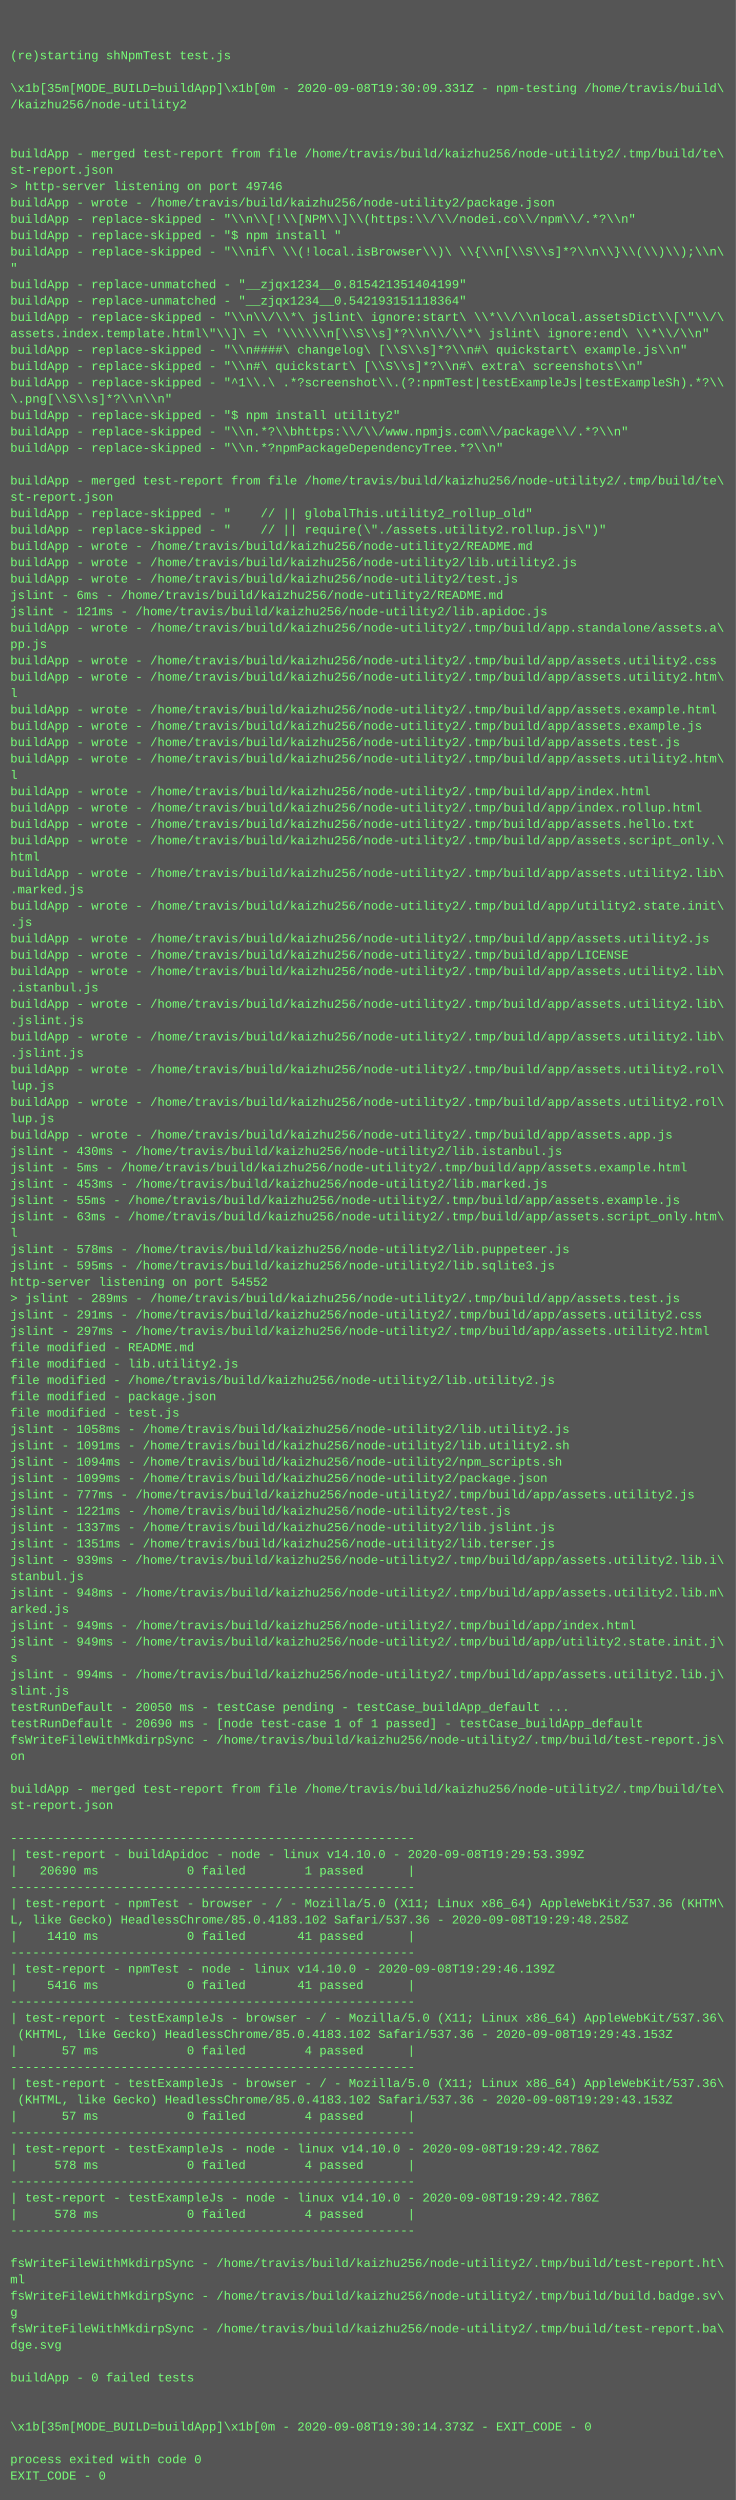
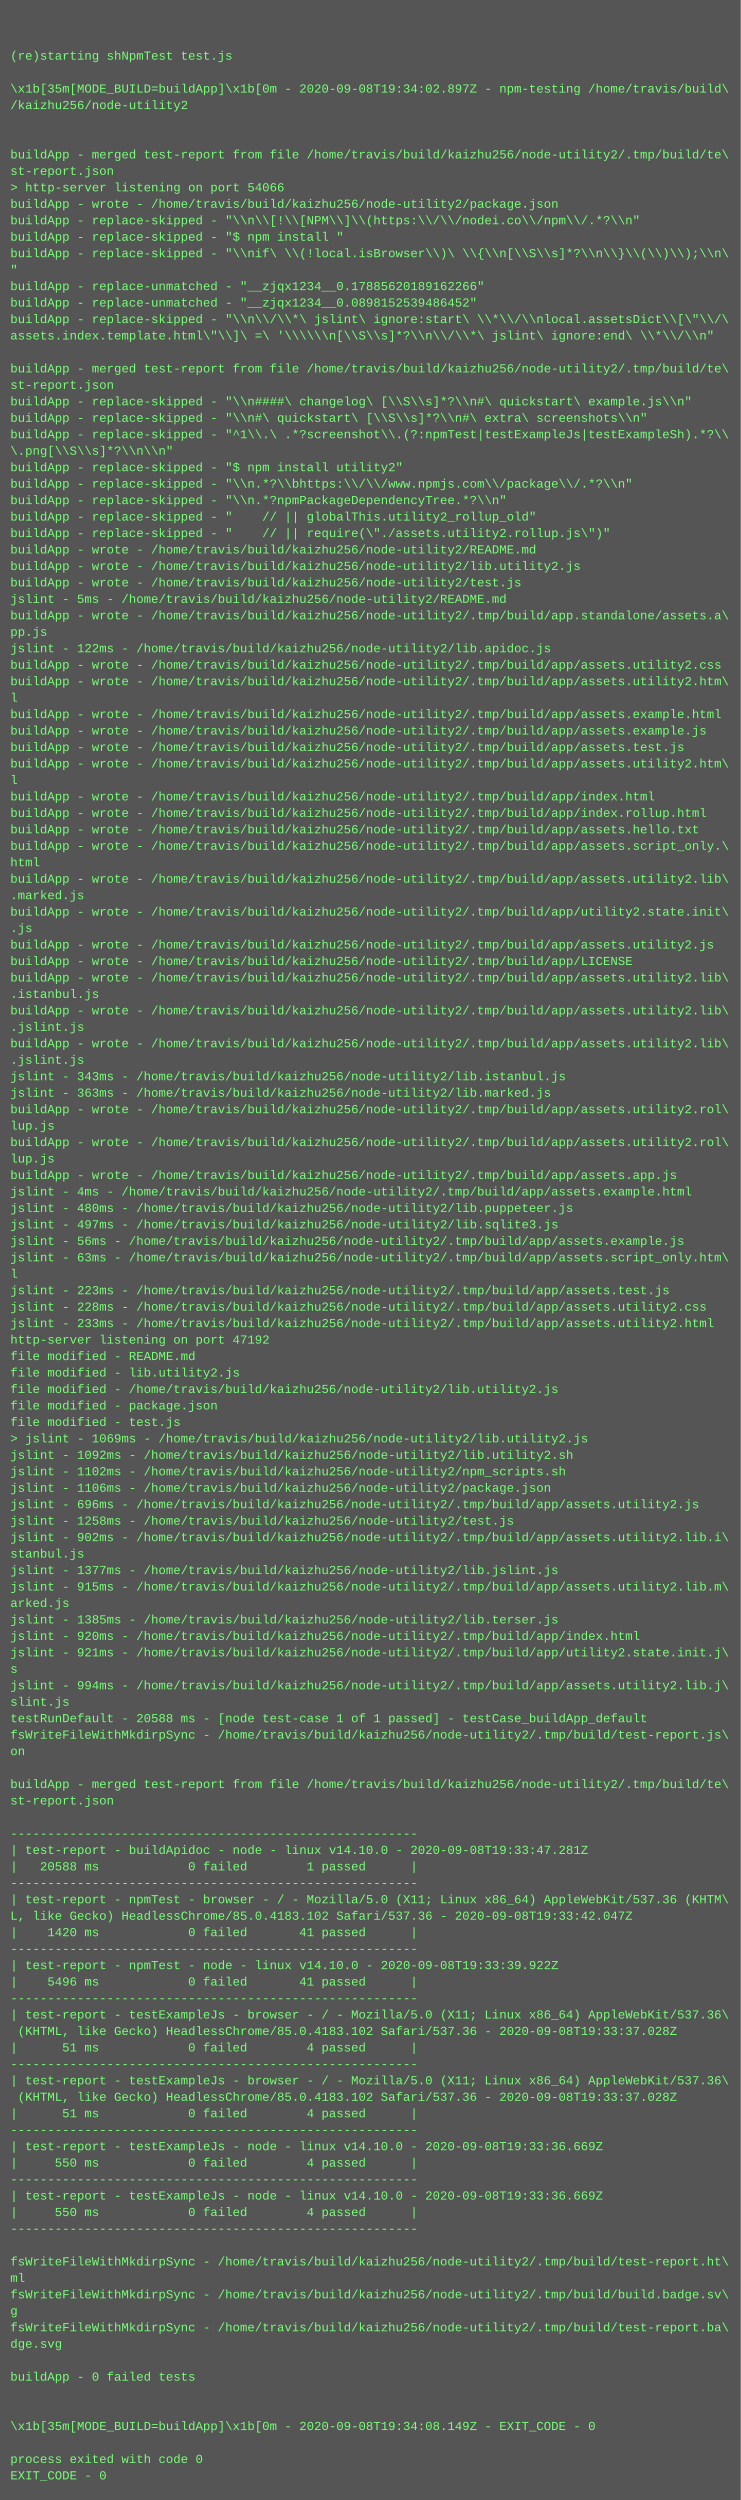
- <svg xmlns="http://www.w3.org/2000/svg" height="2446" width="720">
-   <rect height="2446" fill="#555" width="720" />
+ <svg xmlns="http://www.w3.org/2000/svg" height="2430" width="720">
+   <rect height="2430" fill="#555" width="720" />
  <text fill="#7f7" font-family="Courier New" font-size="12" xml:space="preserve">
    <tspan x="10" y="26" />
    <tspan x="10" y="42" />
    <tspan x="10" y="58">(re)starting shNpmTest test.js</tspan>
    <tspan x="10" y="74" />
-     <tspan x="10" y="90">\x1b[35m[MODE_BUILD=buildApp]\x1b[0m - 2020-09-08T19:30:09.331Z - npm-testing /home/travis/build\</tspan>
+     <tspan x="10" y="90">\x1b[35m[MODE_BUILD=buildApp]\x1b[0m - 2020-09-08T19:34:02.897Z - npm-testing /home/travis/build\</tspan>
    <tspan x="10" y="106">/kaizhu256/node-utility2</tspan>
    <tspan x="10" y="122" />
    <tspan x="10" y="138" />
    <tspan x="10" y="154">buildApp - merged test-report from file /home/travis/build/kaizhu256/node-utility2/.tmp/build/te\</tspan>
    <tspan x="10" y="170">st-report.json</tspan>
-     <tspan x="10" y="186">&gt; http-server listening on port 49746</tspan>
+     <tspan x="10" y="186">&gt; http-server listening on port 54066</tspan>
    <tspan x="10" y="202">buildApp - wrote - /home/travis/build/kaizhu256/node-utility2/package.json</tspan>
    <tspan x="10" y="218">buildApp - replace-skipped - "\\n\\[!\\[NPM\\]\\(https:\\/\\/nodei.co\\/npm\\/.*?\\n"</tspan>
    <tspan x="10" y="234">buildApp - replace-skipped - "$ npm install "</tspan>
    <tspan x="10" y="250">buildApp - replace-skipped - "\\nif\ \\(!local.isBrowser\\)\ \\{\\n[\\S\\s]*?\\n\\}\\(\\)\\);\\n\</tspan>
    <tspan x="10" y="266">"</tspan>
-     <tspan x="10" y="282">buildApp - replace-unmatched - "__zjqx1234__0.815421351404199"</tspan>
-     <tspan x="10" y="298">buildApp - replace-unmatched - "__zjqx1234__0.542193151118364"</tspan>
+     <tspan x="10" y="282">buildApp - replace-unmatched - "__zjqx1234__0.17885620189162266"</tspan>
+     <tspan x="10" y="298">buildApp - replace-unmatched - "__zjqx1234__0.0898152539486452"</tspan>
    <tspan x="10" y="314">buildApp - replace-skipped - "\\n\\/\\*\ jslint\ ignore:start\ \\*\\/\\nlocal.assetsDict\\[\"\\/\</tspan>
    <tspan x="10" y="330">assets.index.template.html\"\\]\ =\ '\\\\\\n[\\S\\s]*?\\n\\/\\*\ jslint\ ignore:end\ \\*\\/\\n"</tspan>
-     <tspan x="10" y="346">buildApp - replace-skipped - "\\n####\ changelog\ [\\S\\s]*?\\n#\ quickstart\ example.js\\n"</tspan>
-     <tspan x="10" y="362">buildApp - replace-skipped - "\\n#\ quickstart\ [\\S\\s]*?\\n#\ extra\ screenshots\\n"</tspan>
-     <tspan x="10" y="378">buildApp - replace-skipped - "^1\\.\ .*?screenshot\\.(?:npmTest|testExampleJs|testExampleSh).*?\\</tspan>
-     <tspan x="10" y="394">\.png[\\S\\s]*?\\n\\n"</tspan>
-     <tspan x="10" y="410">buildApp - replace-skipped - "$ npm install utility2"</tspan>
-     <tspan x="10" y="426">buildApp - replace-skipped - "\\n.*?\\bhttps:\\/\\/www.npmjs.com\\/package\\/.*?\\n"</tspan>
-     <tspan x="10" y="442">buildApp - replace-skipped - "\\n.*?npmPackageDependencyTree.*?\\n"</tspan>
-     <tspan x="10" y="458" />
-     <tspan x="10" y="474">buildApp - merged test-report from file /home/travis/build/kaizhu256/node-utility2/.tmp/build/te\</tspan>
-     <tspan x="10" y="490">st-report.json</tspan>
+     <tspan x="10" y="346" />
+     <tspan x="10" y="362">buildApp - merged test-report from file /home/travis/build/kaizhu256/node-utility2/.tmp/build/te\</tspan>
+     <tspan x="10" y="378">st-report.json</tspan>
+     <tspan x="10" y="394">buildApp - replace-skipped - "\\n####\ changelog\ [\\S\\s]*?\\n#\ quickstart\ example.js\\n"</tspan>
+     <tspan x="10" y="410">buildApp - replace-skipped - "\\n#\ quickstart\ [\\S\\s]*?\\n#\ extra\ screenshots\\n"</tspan>
+     <tspan x="10" y="426">buildApp - replace-skipped - "^1\\.\ .*?screenshot\\.(?:npmTest|testExampleJs|testExampleSh).*?\\</tspan>
+     <tspan x="10" y="442">\.png[\\S\\s]*?\\n\\n"</tspan>
+     <tspan x="10" y="458">buildApp - replace-skipped - "$ npm install utility2"</tspan>
+     <tspan x="10" y="474">buildApp - replace-skipped - "\\n.*?\\bhttps:\\/\\/www.npmjs.com\\/package\\/.*?\\n"</tspan>
+     <tspan x="10" y="490">buildApp - replace-skipped - "\\n.*?npmPackageDependencyTree.*?\\n"</tspan>
    <tspan x="10" y="506">buildApp - replace-skipped - "    // || globalThis.utility2_rollup_old"</tspan>
    <tspan x="10" y="522">buildApp - replace-skipped - "    // || require(\"./assets.utility2.rollup.js\")"</tspan>
    <tspan x="10" y="538">buildApp - wrote - /home/travis/build/kaizhu256/node-utility2/README.md</tspan>
    <tspan x="10" y="554">buildApp - wrote - /home/travis/build/kaizhu256/node-utility2/lib.utility2.js</tspan>
    <tspan x="10" y="570">buildApp - wrote - /home/travis/build/kaizhu256/node-utility2/test.js</tspan>
-     <tspan x="10" y="586">jslint - 6ms - /home/travis/build/kaizhu256/node-utility2/README.md</tspan>
-     <tspan x="10" y="602">jslint - 121ms - /home/travis/build/kaizhu256/node-utility2/lib.apidoc.js</tspan>
-     <tspan x="10" y="618">buildApp - wrote - /home/travis/build/kaizhu256/node-utility2/.tmp/build/app.standalone/assets.a\</tspan>
-     <tspan x="10" y="634">pp.js</tspan>
+     <tspan x="10" y="586">jslint - 5ms - /home/travis/build/kaizhu256/node-utility2/README.md</tspan>
+     <tspan x="10" y="602">buildApp - wrote - /home/travis/build/kaizhu256/node-utility2/.tmp/build/app.standalone/assets.a\</tspan>
+     <tspan x="10" y="618">pp.js</tspan>
+     <tspan x="10" y="634">jslint - 122ms - /home/travis/build/kaizhu256/node-utility2/lib.apidoc.js</tspan>
    <tspan x="10" y="650">buildApp - wrote - /home/travis/build/kaizhu256/node-utility2/.tmp/build/app/assets.utility2.css</tspan>
    <tspan x="10" y="666">buildApp - wrote - /home/travis/build/kaizhu256/node-utility2/.tmp/build/app/assets.utility2.htm\</tspan>
    <tspan x="10" y="682">l</tspan>
    <tspan x="10" y="698">buildApp - wrote - /home/travis/build/kaizhu256/node-utility2/.tmp/build/app/assets.example.html</tspan>
    <tspan x="10" y="714">buildApp - wrote - /home/travis/build/kaizhu256/node-utility2/.tmp/build/app/assets.example.js</tspan>
    <tspan x="10" y="730">buildApp - wrote - /home/travis/build/kaizhu256/node-utility2/.tmp/build/app/assets.test.js</tspan>
    <tspan x="10" y="746">buildApp - wrote - /home/travis/build/kaizhu256/node-utility2/.tmp/build/app/assets.utility2.htm\</tspan>
    <tspan x="10" y="762">l</tspan>
    <tspan x="10" y="778">buildApp - wrote - /home/travis/build/kaizhu256/node-utility2/.tmp/build/app/index.html</tspan>
    <tspan x="10" y="794">buildApp - wrote - /home/travis/build/kaizhu256/node-utility2/.tmp/build/app/index.rollup.html</tspan>
    <tspan x="10" y="810">buildApp - wrote - /home/travis/build/kaizhu256/node-utility2/.tmp/build/app/assets.hello.txt</tspan>
    <tspan x="10" y="826">buildApp - wrote - /home/travis/build/kaizhu256/node-utility2/.tmp/build/app/assets.script_only.\</tspan>
    <tspan x="10" y="842">html</tspan>
    <tspan x="10" y="858">buildApp - wrote - /home/travis/build/kaizhu256/node-utility2/.tmp/build/app/assets.utility2.lib\</tspan>
    <tspan x="10" y="874">.marked.js</tspan>
    <tspan x="10" y="890">buildApp - wrote - /home/travis/build/kaizhu256/node-utility2/.tmp/build/app/utility2.state.init\</tspan>
    <tspan x="10" y="906">.js</tspan>
    <tspan x="10" y="922">buildApp - wrote - /home/travis/build/kaizhu256/node-utility2/.tmp/build/app/assets.utility2.js</tspan>
    <tspan x="10" y="938">buildApp - wrote - /home/travis/build/kaizhu256/node-utility2/.tmp/build/app/LICENSE</tspan>
    <tspan x="10" y="954">buildApp - wrote - /home/travis/build/kaizhu256/node-utility2/.tmp/build/app/assets.utility2.lib\</tspan>
    <tspan x="10" y="970">.istanbul.js</tspan>
    <tspan x="10" y="986">buildApp - wrote - /home/travis/build/kaizhu256/node-utility2/.tmp/build/app/assets.utility2.lib\</tspan>
    <tspan x="10" y="1002">.jslint.js</tspan>
    <tspan x="10" y="1018">buildApp - wrote - /home/travis/build/kaizhu256/node-utility2/.tmp/build/app/assets.utility2.lib\</tspan>
    <tspan x="10" y="1034">.jslint.js</tspan>
-     <tspan x="10" y="1050">buildApp - wrote - /home/travis/build/kaizhu256/node-utility2/.tmp/build/app/assets.utility2.rol\</tspan>
-     <tspan x="10" y="1066">lup.js</tspan>
+     <tspan x="10" y="1050">jslint - 343ms - /home/travis/build/kaizhu256/node-utility2/lib.istanbul.js</tspan>
+     <tspan x="10" y="1066">jslint - 363ms - /home/travis/build/kaizhu256/node-utility2/lib.marked.js</tspan>
    <tspan x="10" y="1082">buildApp - wrote - /home/travis/build/kaizhu256/node-utility2/.tmp/build/app/assets.utility2.rol\</tspan>
    <tspan x="10" y="1098">lup.js</tspan>
-     <tspan x="10" y="1114">buildApp - wrote - /home/travis/build/kaizhu256/node-utility2/.tmp/build/app/assets.app.js</tspan>
-     <tspan x="10" y="1130">jslint - 430ms - /home/travis/build/kaizhu256/node-utility2/lib.istanbul.js</tspan>
-     <tspan x="10" y="1146">jslint - 5ms - /home/travis/build/kaizhu256/node-utility2/.tmp/build/app/assets.example.html</tspan>
-     <tspan x="10" y="1162">jslint - 453ms - /home/travis/build/kaizhu256/node-utility2/lib.marked.js</tspan>
-     <tspan x="10" y="1178">jslint - 55ms - /home/travis/build/kaizhu256/node-utility2/.tmp/build/app/assets.example.js</tspan>
-     <tspan x="10" y="1194">jslint - 63ms - /home/travis/build/kaizhu256/node-utility2/.tmp/build/app/assets.script_only.htm\</tspan>
-     <tspan x="10" y="1210">l</tspan>
-     <tspan x="10" y="1226">jslint - 578ms - /home/travis/build/kaizhu256/node-utility2/lib.puppeteer.js</tspan>
-     <tspan x="10" y="1242">jslint - 595ms - /home/travis/build/kaizhu256/node-utility2/lib.sqlite3.js</tspan>
-     <tspan x="10" y="1258">http-server listening on port 54552</tspan>
-     <tspan x="10" y="1274">&gt; jslint - 289ms - /home/travis/build/kaizhu256/node-utility2/.tmp/build/app/assets.test.js</tspan>
-     <tspan x="10" y="1290">jslint - 291ms - /home/travis/build/kaizhu256/node-utility2/.tmp/build/app/assets.utility2.css</tspan>
-     <tspan x="10" y="1306">jslint - 297ms - /home/travis/build/kaizhu256/node-utility2/.tmp/build/app/assets.utility2.html</tspan>
+     <tspan x="10" y="1114">buildApp - wrote - /home/travis/build/kaizhu256/node-utility2/.tmp/build/app/assets.utility2.rol\</tspan>
+     <tspan x="10" y="1130">lup.js</tspan>
+     <tspan x="10" y="1146">buildApp - wrote - /home/travis/build/kaizhu256/node-utility2/.tmp/build/app/assets.app.js</tspan>
+     <tspan x="10" y="1162">jslint - 4ms - /home/travis/build/kaizhu256/node-utility2/.tmp/build/app/assets.example.html</tspan>
+     <tspan x="10" y="1178">jslint - 480ms - /home/travis/build/kaizhu256/node-utility2/lib.puppeteer.js</tspan>
+     <tspan x="10" y="1194">jslint - 497ms - /home/travis/build/kaizhu256/node-utility2/lib.sqlite3.js</tspan>
+     <tspan x="10" y="1210">jslint - 56ms - /home/travis/build/kaizhu256/node-utility2/.tmp/build/app/assets.example.js</tspan>
+     <tspan x="10" y="1226">jslint - 63ms - /home/travis/build/kaizhu256/node-utility2/.tmp/build/app/assets.script_only.htm\</tspan>
+     <tspan x="10" y="1242">l</tspan>
+     <tspan x="10" y="1258">jslint - 223ms - /home/travis/build/kaizhu256/node-utility2/.tmp/build/app/assets.test.js</tspan>
+     <tspan x="10" y="1274">jslint - 228ms - /home/travis/build/kaizhu256/node-utility2/.tmp/build/app/assets.utility2.css</tspan>
+     <tspan x="10" y="1290">jslint - 233ms - /home/travis/build/kaizhu256/node-utility2/.tmp/build/app/assets.utility2.html</tspan>
+     <tspan x="10" y="1306">http-server listening on port 47192</tspan>
    <tspan x="10" y="1322">file modified - README.md</tspan>
    <tspan x="10" y="1338">file modified - lib.utility2.js</tspan>
    <tspan x="10" y="1354">file modified - /home/travis/build/kaizhu256/node-utility2/lib.utility2.js</tspan>
    <tspan x="10" y="1370">file modified - package.json</tspan>
    <tspan x="10" y="1386">file modified - test.js</tspan>
-     <tspan x="10" y="1402">jslint - 1058ms - /home/travis/build/kaizhu256/node-utility2/lib.utility2.js</tspan>
-     <tspan x="10" y="1418">jslint - 1091ms - /home/travis/build/kaizhu256/node-utility2/lib.utility2.sh</tspan>
-     <tspan x="10" y="1434">jslint - 1094ms - /home/travis/build/kaizhu256/node-utility2/npm_scripts.sh</tspan>
-     <tspan x="10" y="1450">jslint - 1099ms - /home/travis/build/kaizhu256/node-utility2/package.json</tspan>
-     <tspan x="10" y="1466">jslint - 777ms - /home/travis/build/kaizhu256/node-utility2/.tmp/build/app/assets.utility2.js</tspan>
-     <tspan x="10" y="1482">jslint - 1221ms - /home/travis/build/kaizhu256/node-utility2/test.js</tspan>
-     <tspan x="10" y="1498">jslint - 1337ms - /home/travis/build/kaizhu256/node-utility2/lib.jslint.js</tspan>
-     <tspan x="10" y="1514">jslint - 1351ms - /home/travis/build/kaizhu256/node-utility2/lib.terser.js</tspan>
-     <tspan x="10" y="1530">jslint - 939ms - /home/travis/build/kaizhu256/node-utility2/.tmp/build/app/assets.utility2.lib.i\</tspan>
-     <tspan x="10" y="1546">stanbul.js</tspan>
-     <tspan x="10" y="1562">jslint - 948ms - /home/travis/build/kaizhu256/node-utility2/.tmp/build/app/assets.utility2.lib.m\</tspan>
-     <tspan x="10" y="1578">arked.js</tspan>
-     <tspan x="10" y="1594">jslint - 949ms - /home/travis/build/kaizhu256/node-utility2/.tmp/build/app/index.html</tspan>
-     <tspan x="10" y="1610">jslint - 949ms - /home/travis/build/kaizhu256/node-utility2/.tmp/build/app/utility2.state.init.j\</tspan>
+     <tspan x="10" y="1402">&gt; jslint - 1069ms - /home/travis/build/kaizhu256/node-utility2/lib.utility2.js</tspan>
+     <tspan x="10" y="1418">jslint - 1092ms - /home/travis/build/kaizhu256/node-utility2/lib.utility2.sh</tspan>
+     <tspan x="10" y="1434">jslint - 1102ms - /home/travis/build/kaizhu256/node-utility2/npm_scripts.sh</tspan>
+     <tspan x="10" y="1450">jslint - 1106ms - /home/travis/build/kaizhu256/node-utility2/package.json</tspan>
+     <tspan x="10" y="1466">jslint - 696ms - /home/travis/build/kaizhu256/node-utility2/.tmp/build/app/assets.utility2.js</tspan>
+     <tspan x="10" y="1482">jslint - 1258ms - /home/travis/build/kaizhu256/node-utility2/test.js</tspan>
+     <tspan x="10" y="1498">jslint - 902ms - /home/travis/build/kaizhu256/node-utility2/.tmp/build/app/assets.utility2.lib.i\</tspan>
+     <tspan x="10" y="1514">stanbul.js</tspan>
+     <tspan x="10" y="1530">jslint - 1377ms - /home/travis/build/kaizhu256/node-utility2/lib.jslint.js</tspan>
+     <tspan x="10" y="1546">jslint - 915ms - /home/travis/build/kaizhu256/node-utility2/.tmp/build/app/assets.utility2.lib.m\</tspan>
+     <tspan x="10" y="1562">arked.js</tspan>
+     <tspan x="10" y="1578">jslint - 1385ms - /home/travis/build/kaizhu256/node-utility2/lib.terser.js</tspan>
+     <tspan x="10" y="1594">jslint - 920ms - /home/travis/build/kaizhu256/node-utility2/.tmp/build/app/index.html</tspan>
+     <tspan x="10" y="1610">jslint - 921ms - /home/travis/build/kaizhu256/node-utility2/.tmp/build/app/utility2.state.init.j\</tspan>
    <tspan x="10" y="1626">s</tspan>
    <tspan x="10" y="1642">jslint - 994ms - /home/travis/build/kaizhu256/node-utility2/.tmp/build/app/assets.utility2.lib.j\</tspan>
    <tspan x="10" y="1658">slint.js</tspan>
-     <tspan x="10" y="1674">testRunDefault - 20050 ms - testCase pending - testCase_buildApp_default ...</tspan>
-     <tspan x="10" y="1690">testRunDefault - 20690 ms - [node test-case 1 of 1 passed] - testCase_buildApp_default</tspan>
-     <tspan x="10" y="1706">fsWriteFileWithMkdirpSync - /home/travis/build/kaizhu256/node-utility2/.tmp/build/test-report.js\</tspan>
-     <tspan x="10" y="1722">on</tspan>
-     <tspan x="10" y="1738" />
-     <tspan x="10" y="1754">buildApp - merged test-report from file /home/travis/build/kaizhu256/node-utility2/.tmp/build/te\</tspan>
-     <tspan x="10" y="1770">st-report.json</tspan>
-     <tspan x="10" y="1786" />
-     <tspan x="10" y="1802">-------------------------------------------------------</tspan>
-     <tspan x="10" y="1818">| test-report - buildApidoc - node - linux v14.10.0 - 2020-09-08T19:29:53.399Z</tspan>
-     <tspan x="10" y="1834">|   20690 ms            0 failed        1 passed      |</tspan>
-     <tspan x="10" y="1850">-------------------------------------------------------</tspan>
-     <tspan x="10" y="1866">| test-report - npmTest - browser - / - Mozilla/5.0 (X11; Linux x86_64) AppleWebKit/537.36 (KHTM\</tspan>
-     <tspan x="10" y="1882">L, like Gecko) HeadlessChrome/85.0.4183.102 Safari/537.36 - 2020-09-08T19:29:48.258Z</tspan>
-     <tspan x="10" y="1898">|    1410 ms            0 failed       41 passed      |</tspan>
-     <tspan x="10" y="1914">-------------------------------------------------------</tspan>
-     <tspan x="10" y="1930">| test-report - npmTest - node - linux v14.10.0 - 2020-09-08T19:29:46.139Z</tspan>
-     <tspan x="10" y="1946">|    5416 ms            0 failed       41 passed      |</tspan>
-     <tspan x="10" y="1962">-------------------------------------------------------</tspan>
-     <tspan x="10" y="1978">| test-report - testExampleJs - browser - / - Mozilla/5.0 (X11; Linux x86_64) AppleWebKit/537.36\</tspan>
-     <tspan x="10" y="1994"> (KHTML, like Gecko) HeadlessChrome/85.0.4183.102 Safari/537.36 - 2020-09-08T19:29:43.153Z</tspan>
-     <tspan x="10" y="2010">|      57 ms            0 failed        4 passed      |</tspan>
-     <tspan x="10" y="2026">-------------------------------------------------------</tspan>
-     <tspan x="10" y="2042">| test-report - testExampleJs - browser - / - Mozilla/5.0 (X11; Linux x86_64) AppleWebKit/537.36\</tspan>
-     <tspan x="10" y="2058"> (KHTML, like Gecko) HeadlessChrome/85.0.4183.102 Safari/537.36 - 2020-09-08T19:29:43.153Z</tspan>
-     <tspan x="10" y="2074">|      57 ms            0 failed        4 passed      |</tspan>
-     <tspan x="10" y="2090">-------------------------------------------------------</tspan>
-     <tspan x="10" y="2106">| test-report - testExampleJs - node - linux v14.10.0 - 2020-09-08T19:29:42.786Z</tspan>
-     <tspan x="10" y="2122">|     578 ms            0 failed        4 passed      |</tspan>
-     <tspan x="10" y="2138">-------------------------------------------------------</tspan>
-     <tspan x="10" y="2154">| test-report - testExampleJs - node - linux v14.10.0 - 2020-09-08T19:29:42.786Z</tspan>
-     <tspan x="10" y="2170">|     578 ms            0 failed        4 passed      |</tspan>
-     <tspan x="10" y="2186">-------------------------------------------------------</tspan>
-     <tspan x="10" y="2202" />
-     <tspan x="10" y="2218">fsWriteFileWithMkdirpSync - /home/travis/build/kaizhu256/node-utility2/.tmp/build/test-report.ht\</tspan>
-     <tspan x="10" y="2234">ml</tspan>
-     <tspan x="10" y="2250">fsWriteFileWithMkdirpSync - /home/travis/build/kaizhu256/node-utility2/.tmp/build/build.badge.sv\</tspan>
-     <tspan x="10" y="2266">g</tspan>
-     <tspan x="10" y="2282">fsWriteFileWithMkdirpSync - /home/travis/build/kaizhu256/node-utility2/.tmp/build/test-report.ba\</tspan>
-     <tspan x="10" y="2298">dge.svg</tspan>
-     <tspan x="10" y="2314" />
-     <tspan x="10" y="2330">buildApp - 0 failed tests</tspan>
+     <tspan x="10" y="1674">testRunDefault - 20588 ms - [node test-case 1 of 1 passed] - testCase_buildApp_default</tspan>
+     <tspan x="10" y="1690">fsWriteFileWithMkdirpSync - /home/travis/build/kaizhu256/node-utility2/.tmp/build/test-report.js\</tspan>
+     <tspan x="10" y="1706">on</tspan>
+     <tspan x="10" y="1722" />
+     <tspan x="10" y="1738">buildApp - merged test-report from file /home/travis/build/kaizhu256/node-utility2/.tmp/build/te\</tspan>
+     <tspan x="10" y="1754">st-report.json</tspan>
+     <tspan x="10" y="1770" />
+     <tspan x="10" y="1786">-------------------------------------------------------</tspan>
+     <tspan x="10" y="1802">| test-report - buildApidoc - node - linux v14.10.0 - 2020-09-08T19:33:47.281Z</tspan>
+     <tspan x="10" y="1818">|   20588 ms            0 failed        1 passed      |</tspan>
+     <tspan x="10" y="1834">-------------------------------------------------------</tspan>
+     <tspan x="10" y="1850">| test-report - npmTest - browser - / - Mozilla/5.0 (X11; Linux x86_64) AppleWebKit/537.36 (KHTM\</tspan>
+     <tspan x="10" y="1866">L, like Gecko) HeadlessChrome/85.0.4183.102 Safari/537.36 - 2020-09-08T19:33:42.047Z</tspan>
+     <tspan x="10" y="1882">|    1420 ms            0 failed       41 passed      |</tspan>
+     <tspan x="10" y="1898">-------------------------------------------------------</tspan>
+     <tspan x="10" y="1914">| test-report - npmTest - node - linux v14.10.0 - 2020-09-08T19:33:39.922Z</tspan>
+     <tspan x="10" y="1930">|    5496 ms            0 failed       41 passed      |</tspan>
+     <tspan x="10" y="1946">-------------------------------------------------------</tspan>
+     <tspan x="10" y="1962">| test-report - testExampleJs - browser - / - Mozilla/5.0 (X11; Linux x86_64) AppleWebKit/537.36\</tspan>
+     <tspan x="10" y="1978"> (KHTML, like Gecko) HeadlessChrome/85.0.4183.102 Safari/537.36 - 2020-09-08T19:33:37.028Z</tspan>
+     <tspan x="10" y="1994">|      51 ms            0 failed        4 passed      |</tspan>
+     <tspan x="10" y="2010">-------------------------------------------------------</tspan>
+     <tspan x="10" y="2026">| test-report - testExampleJs - browser - / - Mozilla/5.0 (X11; Linux x86_64) AppleWebKit/537.36\</tspan>
+     <tspan x="10" y="2042"> (KHTML, like Gecko) HeadlessChrome/85.0.4183.102 Safari/537.36 - 2020-09-08T19:33:37.028Z</tspan>
+     <tspan x="10" y="2058">|      51 ms            0 failed        4 passed      |</tspan>
+     <tspan x="10" y="2074">-------------------------------------------------------</tspan>
+     <tspan x="10" y="2090">| test-report - testExampleJs - node - linux v14.10.0 - 2020-09-08T19:33:36.669Z</tspan>
+     <tspan x="10" y="2106">|     550 ms            0 failed        4 passed      |</tspan>
+     <tspan x="10" y="2122">-------------------------------------------------------</tspan>
+     <tspan x="10" y="2138">| test-report - testExampleJs - node - linux v14.10.0 - 2020-09-08T19:33:36.669Z</tspan>
+     <tspan x="10" y="2154">|     550 ms            0 failed        4 passed      |</tspan>
+     <tspan x="10" y="2170">-------------------------------------------------------</tspan>
+     <tspan x="10" y="2186" />
+     <tspan x="10" y="2202">fsWriteFileWithMkdirpSync - /home/travis/build/kaizhu256/node-utility2/.tmp/build/test-report.ht\</tspan>
+     <tspan x="10" y="2218">ml</tspan>
+     <tspan x="10" y="2234">fsWriteFileWithMkdirpSync - /home/travis/build/kaizhu256/node-utility2/.tmp/build/build.badge.sv\</tspan>
+     <tspan x="10" y="2250">g</tspan>
+     <tspan x="10" y="2266">fsWriteFileWithMkdirpSync - /home/travis/build/kaizhu256/node-utility2/.tmp/build/test-report.ba\</tspan>
+     <tspan x="10" y="2282">dge.svg</tspan>
+     <tspan x="10" y="2298" />
+     <tspan x="10" y="2314">buildApp - 0 failed tests</tspan>
+     <tspan x="10" y="2330" />
    <tspan x="10" y="2346" />
-     <tspan x="10" y="2362" />
-     <tspan x="10" y="2378">\x1b[35m[MODE_BUILD=buildApp]\x1b[0m - 2020-09-08T19:30:14.373Z - EXIT_CODE - 0</tspan>
-     <tspan x="10" y="2394" />
-     <tspan x="10" y="2410">process exited with code 0</tspan>
-     <tspan x="10" y="2426">EXIT_CODE - 0</tspan>
+     <tspan x="10" y="2362">\x1b[35m[MODE_BUILD=buildApp]\x1b[0m - 2020-09-08T19:34:08.149Z - EXIT_CODE - 0</tspan>
+     <tspan x="10" y="2378" />
+     <tspan x="10" y="2394">process exited with code 0</tspan>
+     <tspan x="10" y="2410">EXIT_CODE - 0</tspan>
  </text>
</svg>
